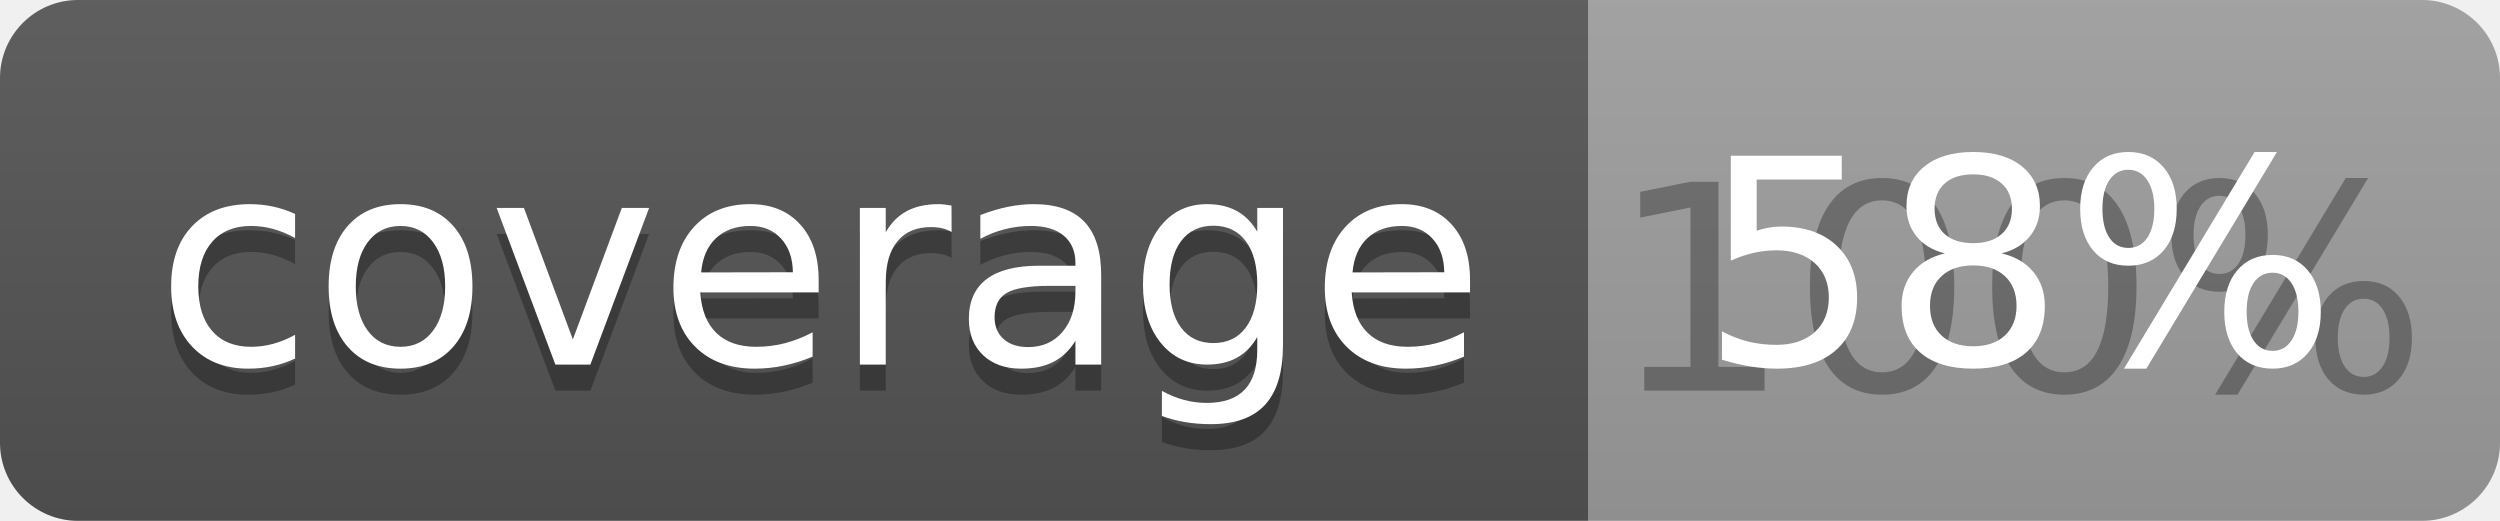
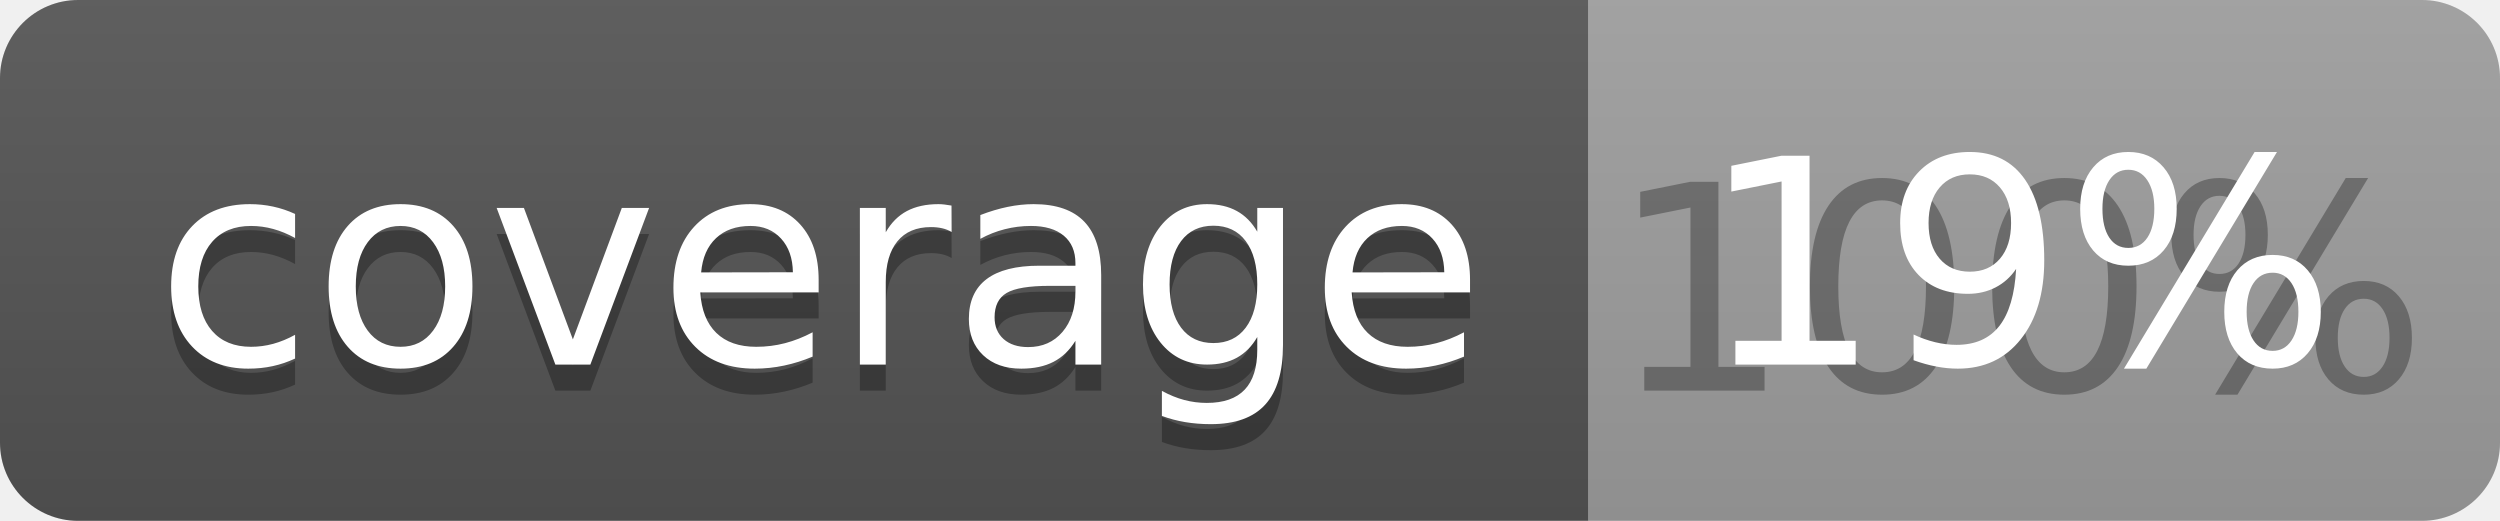
<svg xmlns="http://www.w3.org/2000/svg" width="96" height="20">
  <linearGradient id="b" x2="0" y2="100%">
    <stop offset="0" stop-color="#bbb" stop-opacity=".1" />
    <stop offset="1" stop-opacity=".1" />
  </linearGradient>
  <clipPath id="a">
    <rect width="96" height="20" rx="3" fill="#fff" />
  </clipPath>
  <g clip-path="url(#a)">
    <path fill="#555" d="M0 0h61v20H0z" />
    <path fill="#9F9F9F" d="M61 0h35v20H61z" />
    <path fill="url(#b)" d="M0 0h96v20H0z" />
  </g>
  <g fill="#fff" text-anchor="middle" font-family="DejaVu Sans,Verdana,Geneva,sans-serif" font-size="110">
    <text x="315" y="150" fill="#010101" fill-opacity=".3" transform="scale(.1)" textLength="510">coverage</text>
    <text x="315" y="140" transform="scale(.1)" textLength="510">coverage</text>
    <text x="775" y="150" fill="#010101" fill-opacity=".3" transform="scale(.1)" textLength="250">100%</text>
-     <text x="775" y="140" transform="scale(.1)" textLength="250">58%</text>
+     <text x="775" y="140" transform="scale(.1)" textLength="250">19%</text>
  </g>
</svg>
